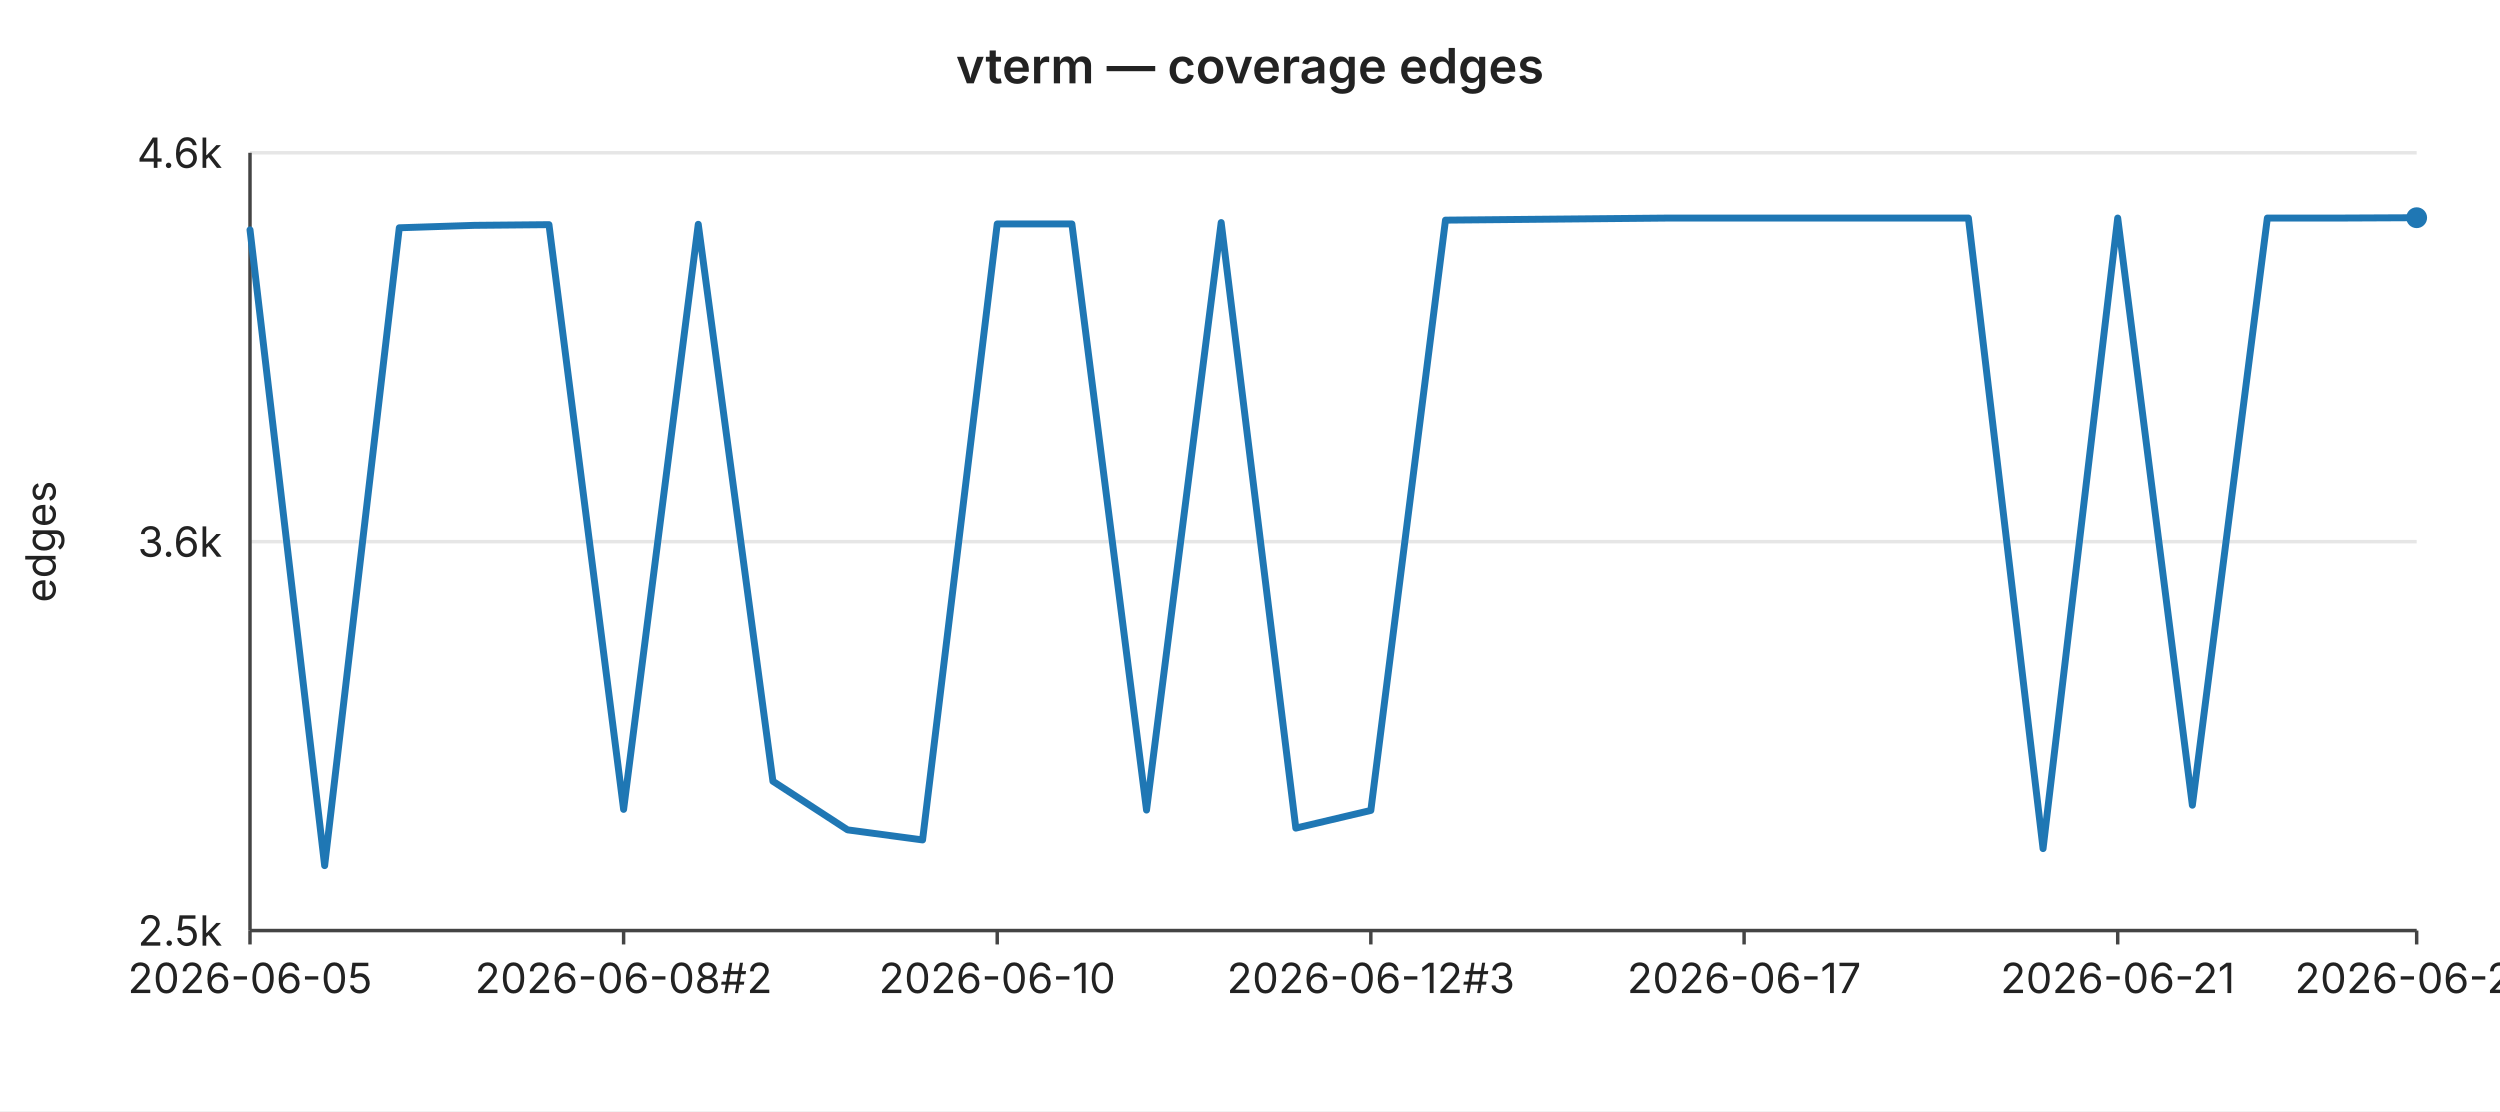
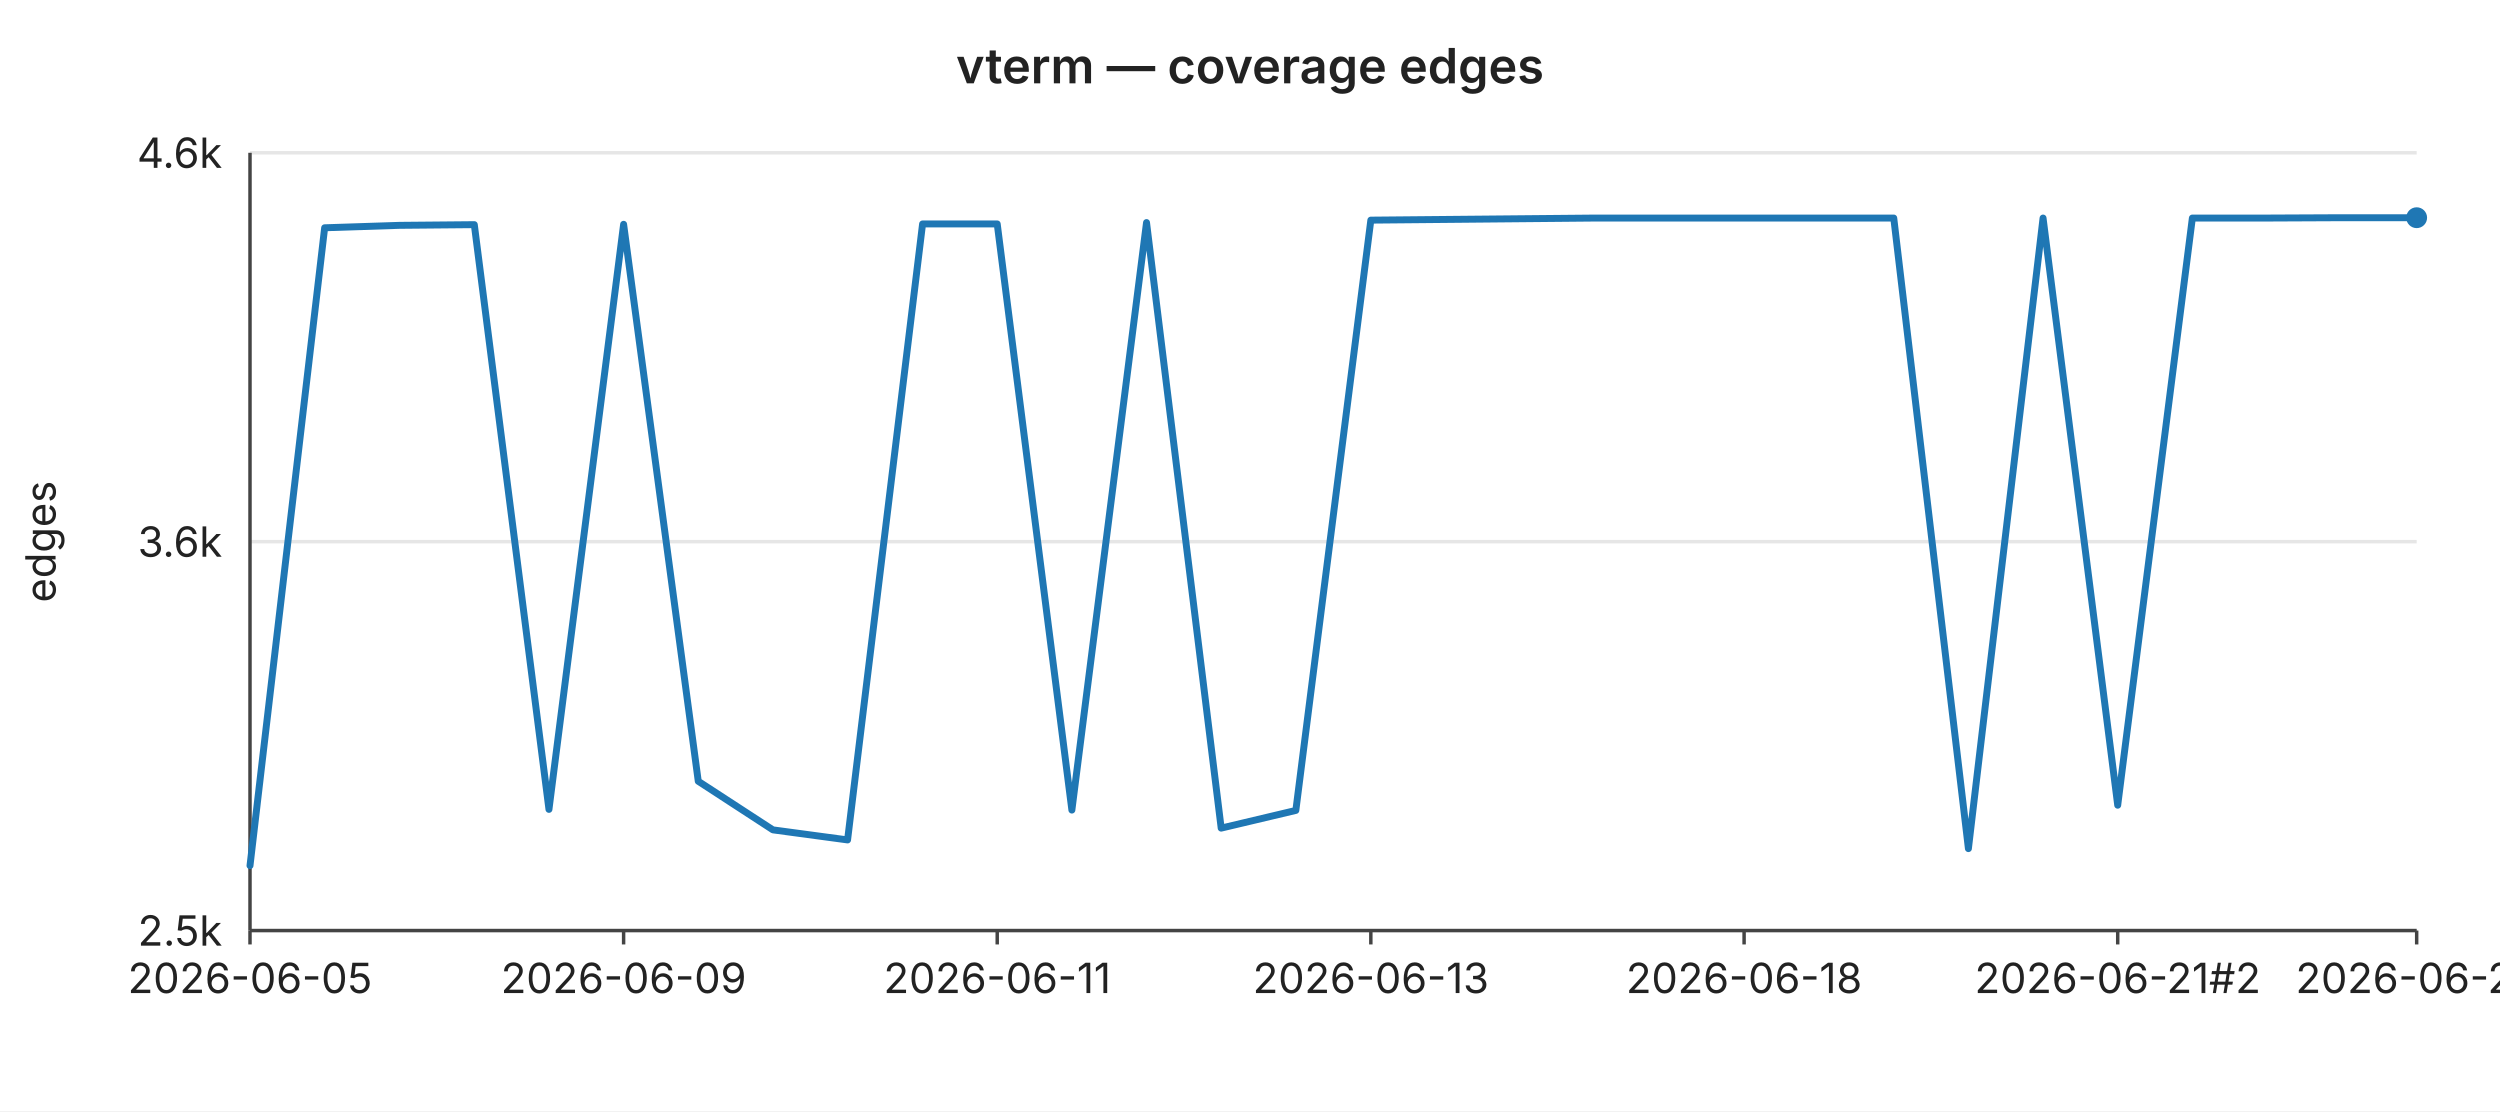
<svg xmlns="http://www.w3.org/2000/svg" width="720" height="320" viewBox="0 0 720 320" font-family="-apple-system,BlinkMacSystemFont,Segoe UI,sans-serif" font-size="12">
  <rect width="720" height="320" fill="#ffffff" />
  <text x="360" y="24" text-anchor="middle" font-size="14" font-weight="600" fill="#222">vterm — coverage edges</text>
  <line x1="72" y1="44.0" x2="696" y2="44.0" stroke="#e6e6e6" stroke-width="1" />
  <text x="64" y="44.0" text-anchor="end" dominant-baseline="middle" fill="#222">4.6k</text>
  <line x1="72" y1="156.0" x2="696" y2="156.0" stroke="#e6e6e6" stroke-width="1" />
  <text x="64" y="156.0" text-anchor="end" dominant-baseline="middle" fill="#222">3.6k</text>
  <line x1="72" y1="268.0" x2="696" y2="268.0" stroke="#e6e6e6" stroke-width="1" />
  <text x="64" y="268.0" text-anchor="end" dominant-baseline="middle" fill="#222">2.5k</text>
  <text x="16" y="156" text-anchor="middle" fill="#222" transform="rotate(-90 16 156)">edges</text>
  <line x1="72" y1="44" x2="72" y2="268" stroke="#444" stroke-width="1" />
  <line x1="72" y1="268" x2="696" y2="268" stroke="#444" stroke-width="1" />
  <line x1="72.0" y1="268" x2="72.0" y2="272" stroke="#444" stroke-width="1" />
  <text x="72.0" y="286" text-anchor="middle" fill="#222">2026-06-05</text>
  <line x1="179.6" y1="268" x2="179.6" y2="272" stroke="#444" stroke-width="1" />
-   <text x="179.6" y="286" text-anchor="middle" fill="#222">2026-06-08#2</text>
+   <text x="179.6" y="286" text-anchor="middle" fill="#222">2026-06-09</text>
  <line x1="287.2" y1="268" x2="287.2" y2="272" stroke="#444" stroke-width="1" />
-   <text x="287.2" y="286" text-anchor="middle" fill="#222">2026-06-10</text>
+   <text x="287.2" y="286" text-anchor="middle" fill="#222">2026-06-11</text>
  <line x1="394.8" y1="268" x2="394.8" y2="272" stroke="#444" stroke-width="1" />
-   <text x="394.8" y="286" text-anchor="middle" fill="#222">2026-06-12#3</text>
+   <text x="394.8" y="286" text-anchor="middle" fill="#222">2026-06-13</text>
  <line x1="502.3" y1="268" x2="502.3" y2="272" stroke="#444" stroke-width="1" />
-   <text x="502.3" y="286" text-anchor="middle" fill="#222">2026-06-17</text>
+   <text x="502.3" y="286" text-anchor="middle" fill="#222">2026-06-18</text>
  <line x1="609.9" y1="268" x2="609.9" y2="272" stroke="#444" stroke-width="1" />
-   <text x="609.9" y="286" text-anchor="middle" fill="#222">2026-06-21</text>
+   <text x="609.9" y="286" text-anchor="middle" fill="#222">2026-06-21#2</text>
  <line x1="696.0" y1="268" x2="696.0" y2="272" stroke="#444" stroke-width="1" />
-   <text x="696.0" y="286" text-anchor="middle" fill="#222">2026-06-24</text>
-   <polyline fill="none" stroke="#1f77b4" stroke-width="2" stroke-linejoin="round" stroke-linecap="round" points="72.0,66.2 93.5,249.3 115.0,65.6 136.6,64.9 158.1,64.7 179.6,233.1 201.1,64.6 222.6,225.0 244.1,239.0 265.7,241.9 287.2,64.5 308.7,64.5 330.2,233.3 351.7,64.1 373.2,238.5 394.8,233.4 416.3,63.4 437.8,63.2 459.3,63.0 480.8,62.8 502.3,62.8 523.9,62.8 545.4,62.8 566.9,62.8 588.4,244.4 609.9,62.8 631.4,231.9 653.0,62.8 674.5,62.8 696.0,62.7" />
+   <text x="696.0" y="286" text-anchor="middle" fill="#222">2026-06-25</text>
+   <polyline fill="none" stroke="#1f77b4" stroke-width="2" stroke-linejoin="round" stroke-linecap="round" points="72.0,249.3 93.5,65.6 115.0,64.9 136.6,64.7 158.1,233.1 179.6,64.6 201.1,225.0 222.6,239.0 244.1,241.9 265.7,64.5 287.2,64.5 308.7,233.3 330.2,64.1 351.7,238.5 373.2,233.4 394.8,63.4 416.3,63.2 437.8,63.0 459.3,62.8 480.8,62.8 502.3,62.8 523.9,62.8 545.4,62.8 566.9,244.4 588.4,62.8 609.9,231.9 631.4,62.8 653.0,62.8 674.5,62.7 696.0,62.7" />
  <circle cx="696.0" cy="62.7" r="3" fill="#1f77b4" />
</svg>
